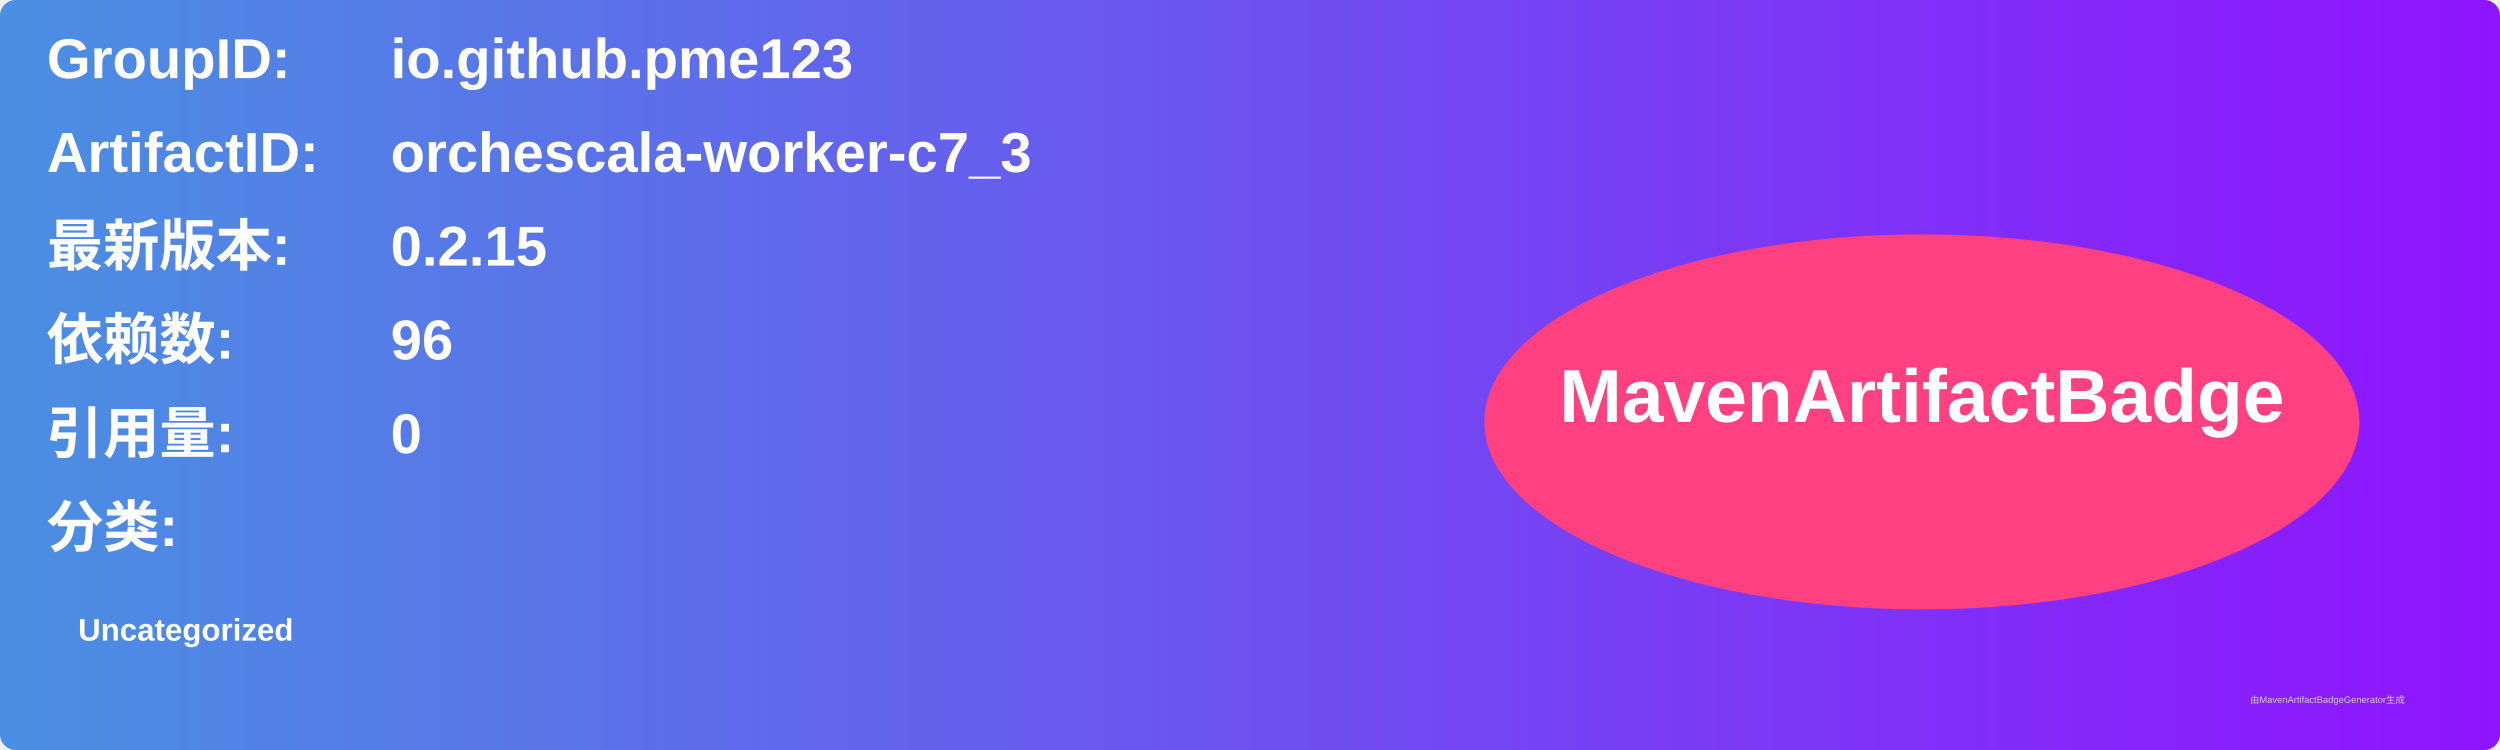
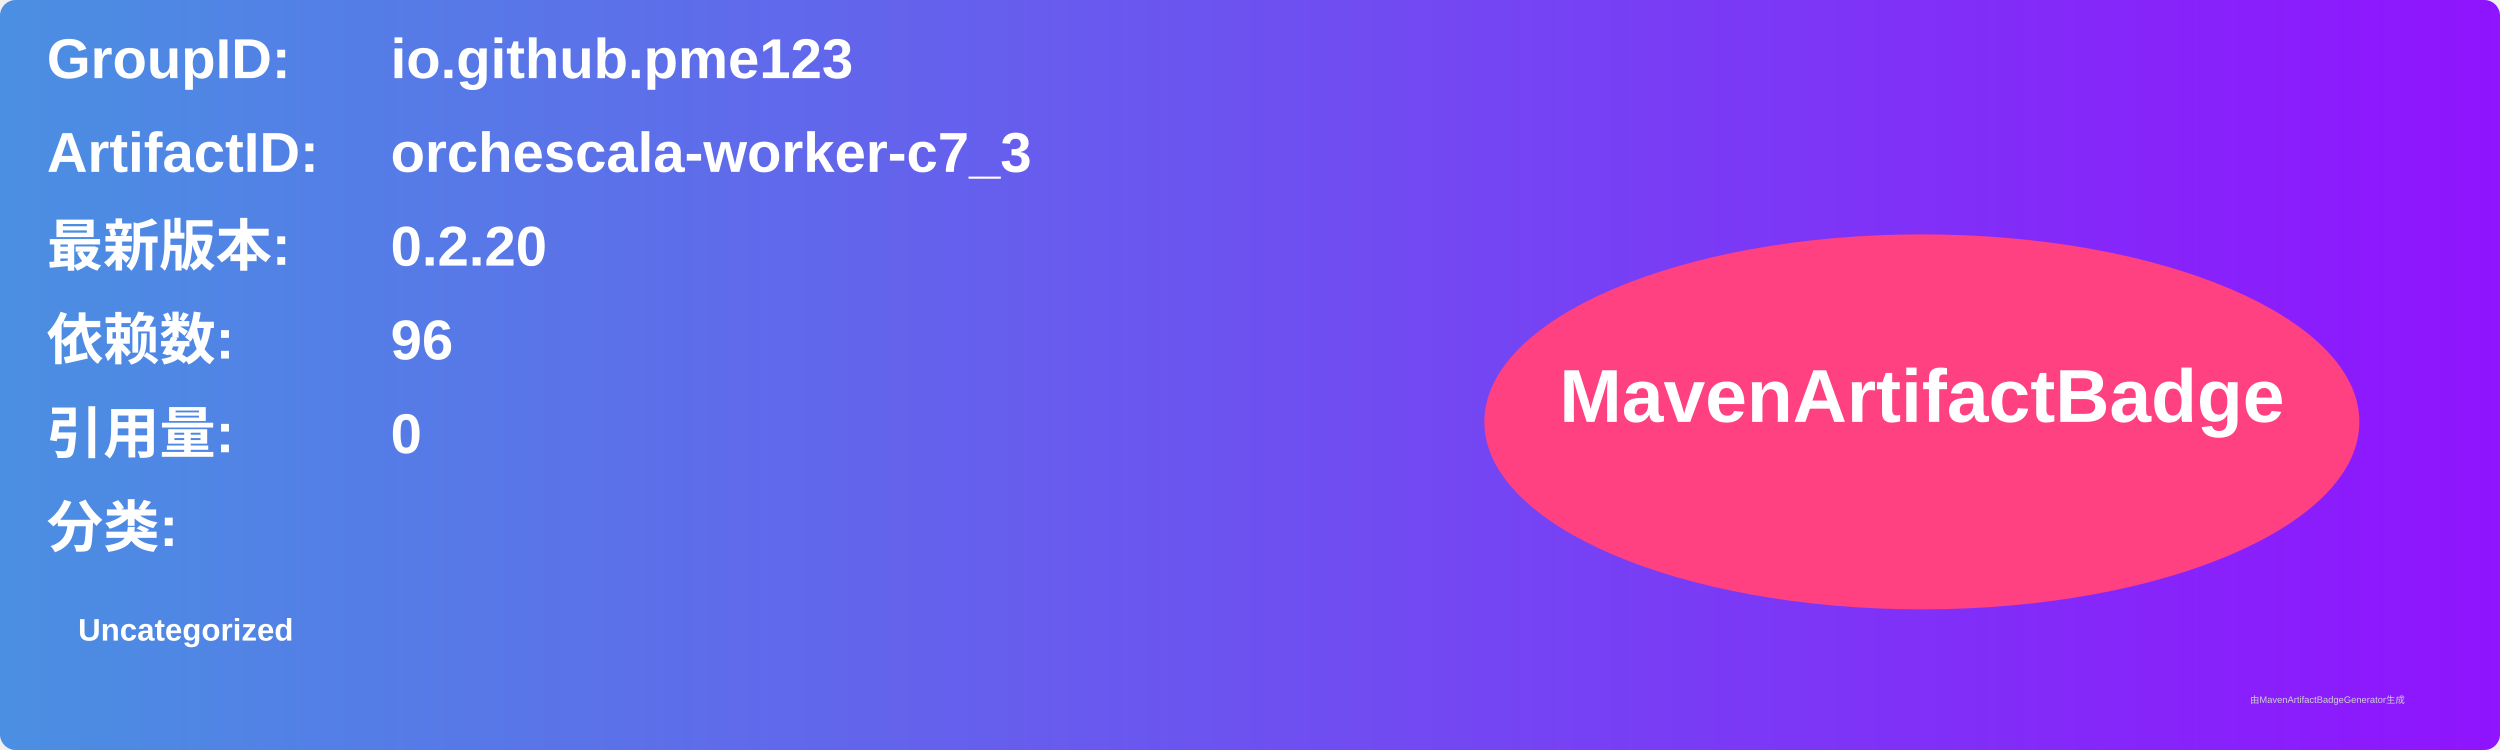
<svg xmlns="http://www.w3.org/2000/svg" width="800" height="240" viewBox="0 0 800 240">
  <linearGradient id="grad" x1="0%" y1="0%" x2="100%" y2="0%">
    <stop offset="0%" stop-color="#4a90e2" />
    <stop offset="100%" stop-color="#9013fe" />
  </linearGradient>
  <rect width="100%" height="100%" rx="5" ry="5" fill="url(#grad)" />
  <g transform="translate(15, 15)">
    <text x="0" y="10" font-family="Arial" font-size="18" fill="white" font-weight="bold" width="260">GroupID:</text>
    <text x="110" y="10" font-family="Arial" font-size="18" fill="white" font-weight="bold" width="460">io.github.pme123</text>
    <text x="0" y="40" font-family="Arial" font-size="18" fill="white" font-weight="bold" width="260">ArtifactID:</text>
    <text x="110" y="40" font-family="Arial" font-size="18" fill="white" font-weight="bold" width="460">orchescala-worker-c7_3</text>
    <text x="0" y="70" font-family="Arial" font-size="18" fill="white" font-weight="bold">最新版本:</text>
    <text x="110" y="70" font-family="Arial" font-size="18" fill="white" font-weight="bold">
-       <tspan font-weight="bold">0.2.15</tspan>
+       <tspan font-weight="bold">0.2.20</tspan>
    </text>
    <text x="0" y="100" font-family="Arial" font-size="18" fill="white" font-weight="bold">依赖数: </text>
    <text x="110" y="100" font-family="Arial" font-size="18" fill="white">
      <tspan font-weight="bold">96</tspan>
    </text>
    <text x="0" y="130" font-family="Arial" font-size="18" fill="white" font-weight="bold">引用量: </text>
    <text x="110" y="130" font-family="Arial" font-size="18" fill="white">
      <tspan font-weight="bold">0</tspan>
    </text>
    <text x="0" y="160" font-family="Arial" font-size="18" fill="white" font-weight="bold">分类:</text>
    <text x="10" y="190" font-family="Arial" font-size="10" fill="white">
      <tspan font-weight="bold">Uncategorized</tspan>
    </text>
    <ellipse cx="600" cy="120" rx="140" ry="60" fill="#ff4081" />
    <text x="600" y="120" text-anchor="middle" font-family="Arial" font-size="24" fill="white" font-weight="bold">MavenArtifactBadge</text>
  </g>
  <text x="720" y="225" font-family="Arial" font-size="3" fill="#d0d0d0">由MavenArtifactBadgeGenerator生成</text>
</svg>
